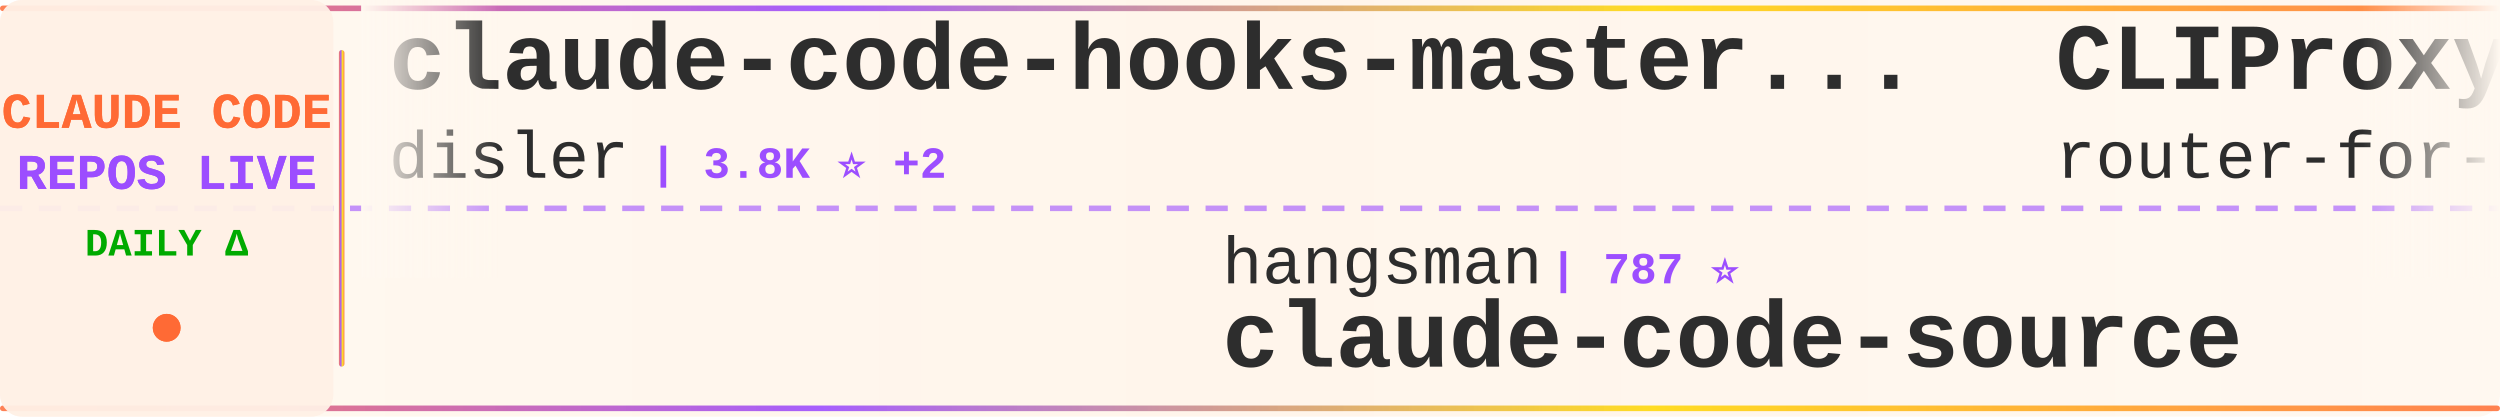
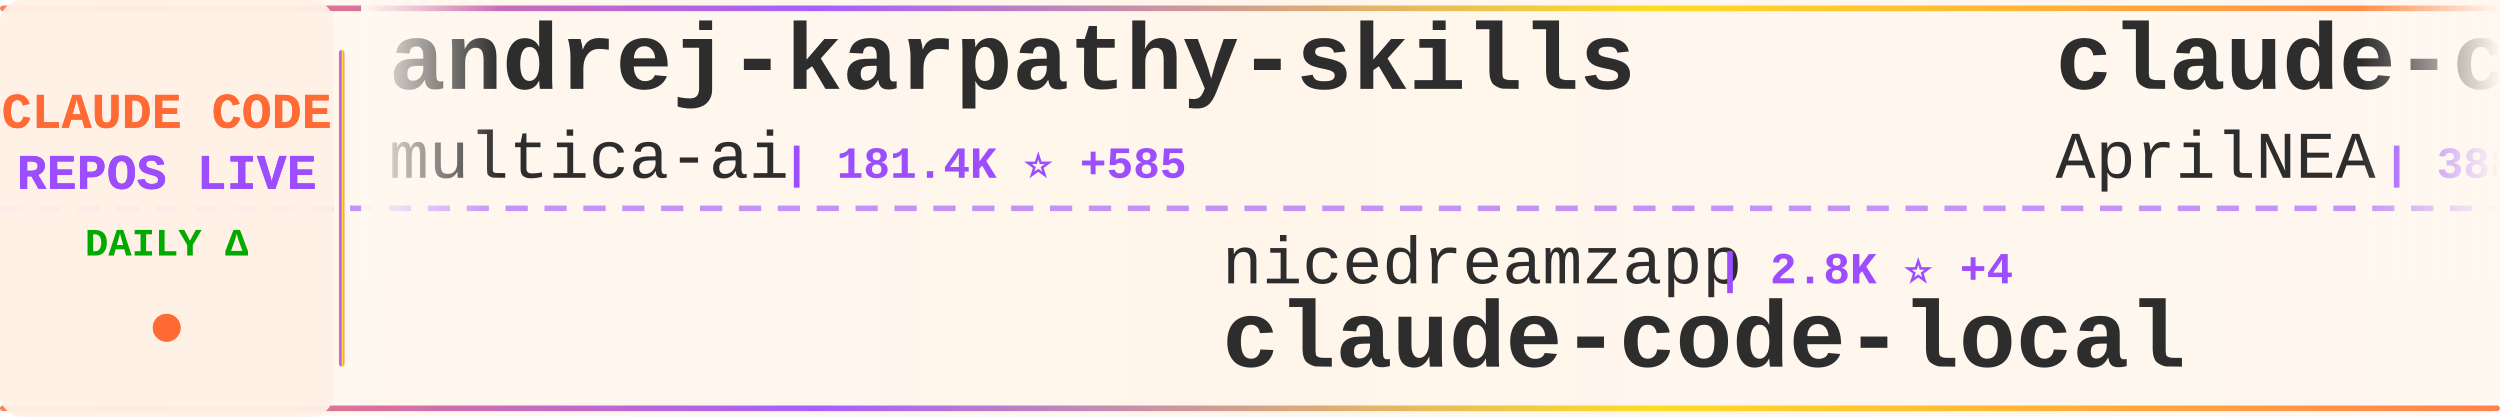
<svg xmlns="http://www.w3.org/2000/svg" width="900" height="150">
  <defs>
    <linearGradient id="tickerBg" x1="0%" y1="0%" x2="100%" y2="0%">
      <stop offset="0%" style="stop-color:#fff8f0;stop-opacity:0.98" />
      <stop offset="50%" style="stop-color:#fff5eb;stop-opacity:1" />
      <stop offset="100%" style="stop-color:#fff8f0;stop-opacity:0.98" />
    </linearGradient>
    <linearGradient id="borderGrad" x1="0%" y1="0%" x2="100%" y2="0%">
      <stop offset="0%" style="stop-color:#FF6B35;stop-opacity:0.85">
        <animate attributeName="stop-opacity" values="0.85;1;0.85" dur="2s" repeatCount="indefinite" />
      </stop>
      <stop offset="33%" style="stop-color:#9C4EFF;stop-opacity:0.9">
        <animate attributeName="stop-opacity" values="0.9;1;0.9" dur="2.2s" repeatCount="indefinite" />
      </stop>
      <stop offset="66%" style="stop-color:#FFD700;stop-opacity:0.85">
        <animate attributeName="stop-opacity" values="0.85;1;0.85" dur="1.8s" repeatCount="indefinite" />
      </stop>
      <stop offset="100%" style="stop-color:#FF6B35;stop-opacity:0.85">
        <animate attributeName="stop-opacity" values="0.85;1;0.85" dur="2s" repeatCount="indefinite" />
      </stop>
    </linearGradient>
    <filter id="textGlow">
      <feGaussianBlur stdDeviation="0.15" result="coloredBlur" />
      <feMerge>
        <feMergeNode in="coloredBlur" />
        <feMergeNode in="SourceGraphic" />
      </feMerge>
    </filter>
    <filter id="metricGlow">
      <feGaussianBlur stdDeviation="0.2" result="coloredBlur" />
      <feMerge>
        <feMergeNode in="coloredBlur" />
        <feMergeNode in="SourceGraphic" />
      </feMerge>
    </filter>
    <linearGradient id="leftFade" x1="0%" y1="0%" x2="100%" y2="0%">
      <stop offset="0%" style="stop-color:#fff8f0;stop-opacity:1" />
      <stop offset="100%" style="stop-color:#fff8f0;stop-opacity:0" />
    </linearGradient>
    <linearGradient id="rightFade" x1="0%" y1="0%" x2="100%" y2="0%">
      <stop offset="0%" style="stop-color:#fff8f0;stop-opacity:0" />
      <stop offset="100%" style="stop-color:#fff8f0;stop-opacity:1" />
    </linearGradient>
  </defs>
  <rect width="900" height="150" fill="url(#tickerBg)" rx="8" />
  <rect x="0" y="2" width="900" height="2" fill="url(#borderGrad)" rx="1" />
  <rect x="0" y="146" width="900" height="2" fill="url(#borderGrad)" rx="1" />
  <line x1="0" y1="75" x2="900" y2="75" stroke="#9C4EFF" stroke-width="2" stroke-dasharray="8 6" opacity="0.6" />
  <rect x="0" y="0" width="120" height="150" fill="#fff0e6" opacity="0.95" rx="8" />
  <text x="60" y="46" font-family="'Courier New', monospace" font-size="18" font-weight="bold" fill="#FF6B35" text-anchor="middle" filter="url(#textGlow)">
    CLAUDE CODE
  </text>
  <text x="60" y="68" font-family="'Courier New', monospace" font-size="18" font-weight="bold" fill="#9C4EFF" text-anchor="middle" filter="url(#textGlow)">
    REPOS LIVE
  </text>
  <text x="60" y="92" font-family="'Courier New', monospace" font-size="14" font-weight="bold" fill="#00aa00" text-anchor="middle">
    DAILY Δ
  </text>
  <circle cx="60" cy="118" r="5" fill="#FF6B35" filter="url(#metricGlow)">
    <animate attributeName="r" values="4;6;4" dur="1.5s" repeatCount="indefinite" />
    <animate attributeName="opacity" values="0.6;1;0.6" dur="1.5s" repeatCount="indefinite" />
  </circle>
  <rect x="122" y="18" width="2" height="114" fill="url(#borderGrad)" rx="1" />
  <clipPath id="tickerClip">
    <rect x="130" y="0" width="770" height="150" />
  </clipPath>
  <g clip-path="url(#tickerClip)">
    <g id="tickerItems">
      <animateTransform attributeName="transform" attributeType="XML" type="translate" from="0 0" to="-3000 0" dur="54s" repeatCount="indefinite" />
      <g transform="translate(0, 0)">
-         <text x="140" y="32" font-family="'Courier New', monospace" font-size="34" font-weight="bold" fill="#2d2d2d">claude-code-hooks-master...</text>
-         <text x="140" y="64" font-family="'Courier New', monospace" font-size="24" font-weight="normal" fill="#2d2d2d" opacity="1.0">disler</text>
-         <text x="234" y="64" font-family="'Courier New', monospace" font-size="16" font-weight="bold" fill="#9C4EFF"> | 3.8K ⭐ +2</text>
+         <text x="140" y="32" font-family="'Courier New', monospace" font-size="34" font-weight="bold" fill="#2d2d2d">andrej-karpathy-skills</text>
+         <text x="140" y="64" font-family="'Courier New', monospace" font-size="24" font-weight="normal" fill="#2d2d2d" opacity="1.0">multica-ai</text>
+         <text x="282" y="64" font-family="'Courier New', monospace" font-size="16" font-weight="bold" fill="#9C4EFF"> | 181.4K ⭐ +585</text>
      </g>
      <g transform="translate(300, 0)">
-         <text x="140" y="102" font-family="'Courier New', monospace" font-size="24" font-weight="normal" fill="#2d2d2d" opacity="1.0">hangsman</text>
-         <text x="258" y="102" font-family="'Courier New', monospace" font-size="16" font-weight="bold" fill="#9C4EFF"> | 787 ⭐</text>
-         <text x="140" y="132" font-family="'Courier New', monospace" font-size="34" font-weight="bold" fill="#2d2d2d">claude-code-source</text>
+         <text x="140" y="102" font-family="'Courier New', monospace" font-size="24" font-weight="normal" fill="#2d2d2d" opacity="1.0">nicedreamzapp</text>
+         <text x="318" y="102" font-family="'Courier New', monospace" font-size="16" font-weight="bold" fill="#9C4EFF"> | 2.8K ⭐ +4</text>
+         <text x="140" y="132" font-family="'Courier New', monospace" font-size="34" font-weight="bold" fill="#2d2d2d">claude-code-local</text>
      </g>
      <g transform="translate(600, 0)">
-         <text x="140" y="32" font-family="'Courier New', monospace" font-size="34" font-weight="bold" fill="#2d2d2d">CLIProxyAPI</text>
-         <text x="140" y="64" font-family="'Courier New', monospace" font-size="24" font-weight="normal" fill="#2d2d2d" opacity="1.0">router-for-me</text>
-         <text x="318" y="64" font-family="'Courier New', monospace" font-size="16" font-weight="bold" fill="#9C4EFF"> | 38.3K ⭐ +111</text>
+         <text x="140" y="32" font-family="'Courier New', monospace" font-size="34" font-weight="bold" fill="#2d2d2d">claude-code-source</text>
+         <text x="140" y="64" font-family="'Courier New', monospace" font-size="24" font-weight="normal" fill="#2d2d2d" opacity="1.0">AprilNEA</text>
+         <text x="258" y="64" font-family="'Courier New', monospace" font-size="16" font-weight="bold" fill="#9C4EFF"> | 388 ⭐</text>
      </g>
      <g transform="translate(900, 0)">
-         <text x="140" y="102" font-family="'Courier New', monospace" font-size="24" font-weight="normal" fill="#2d2d2d" opacity="1.0">anthropics</text>
-         <text x="282" y="102" font-family="'Courier New', monospace" font-size="16" font-weight="bold" fill="#9C4EFF"> | 8.1K ⭐ +12</text>
-         <text x="140" y="132" font-family="'Courier New', monospace" font-size="34" font-weight="bold" fill="#2d2d2d">claude-code-action</text>
+         <text x="140" y="102" font-family="'Courier New', monospace" font-size="24" font-weight="normal" fill="#2d2d2d" opacity="1.0">OrcaWhisper</text>
+         <text x="294" y="102" font-family="'Courier New', monospace" font-size="16" font-weight="bold" fill="#9C4EFF"> | 79 ⭐</text>
+         <text x="140" y="132" font-family="'Courier New', monospace" font-size="34" font-weight="bold" fill="#2d2d2d">Claude-Code</text>
      </g>
      <g transform="translate(1200, 0)">
-         <text x="140" y="32" font-family="'Courier New', monospace" font-size="34" font-weight="bold" fill="#2d2d2d">Claude-Code-Workflow</text>
-         <text x="140" y="64" font-family="'Courier New', monospace" font-size="24" font-weight="normal" fill="#2d2d2d" opacity="1.0">catlog22</text>
-         <text x="258" y="64" font-family="'Courier New', monospace" font-size="16" font-weight="bold" fill="#9C4EFF"> | 2.1K ⭐ +1</text>
+         <text x="140" y="32" font-family="'Courier New', monospace" font-size="34" font-weight="bold" fill="#2d2d2d">claude-code-system-promp...</text>
+         <text x="140" y="64" font-family="'Courier New', monospace" font-size="24" font-weight="normal" fill="#2d2d2d" opacity="1.0">Piebald-AI</text>
+         <text x="282" y="64" font-family="'Courier New', monospace" font-size="16" font-weight="bold" fill="#9C4EFF"> | 11.3K ⭐ +30</text>
      </g>
      <g transform="translate(1500, 0)">
-         <text x="140" y="102" font-family="'Courier New', monospace" font-size="24" font-weight="normal" fill="#2d2d2d" opacity="1.0">kodu-ai</text>
-         <text x="246" y="102" font-family="'Courier New', monospace" font-size="16" font-weight="bold" fill="#9C4EFF"> | 5.3K ⭐</text>
-         <text x="140" y="132" font-family="'Courier New', monospace" font-size="34" font-weight="bold" fill="#2d2d2d">claude-coder</text>
+         <text x="140" y="102" font-family="'Courier New', monospace" font-size="24" font-weight="normal" fill="#2d2d2d" opacity="1.0">davila7</text>
+         <text x="246" y="102" font-family="'Courier New', monospace" font-size="16" font-weight="bold" fill="#9C4EFF"> | 28.3K ⭐ +23</text>
+         <text x="140" y="132" font-family="'Courier New', monospace" font-size="34" font-weight="bold" fill="#2d2d2d">claude-code-templates</text>
      </g>
      <g transform="translate(1800, 0)">
-         <text x="140" y="32" font-family="'Courier New', monospace" font-size="34" font-weight="bold" fill="#2d2d2d">Claude-Code-Source-Study</text>
-         <text x="140" y="64" font-family="'Courier New', monospace" font-size="24" font-weight="normal" fill="#2d2d2d" opacity="1.0">luyao618</text>
-         <text x="258" y="64" font-family="'Courier New', monospace" font-size="16" font-weight="bold" fill="#9C4EFF"> | 1.6K ⭐ +6</text>
+         <text x="140" y="32" font-family="'Courier New', monospace" font-size="34" font-weight="bold" fill="#2d2d2d">claude-code-showcase</text>
+         <text x="140" y="64" font-family="'Courier New', monospace" font-size="24" font-weight="normal" fill="#2d2d2d" opacity="1.0">ChrisWiles</text>
+         <text x="282" y="64" font-family="'Courier New', monospace" font-size="16" font-weight="bold" fill="#9C4EFF"> | 6.0K ⭐ +3</text>
      </g>
      <g transform="translate(2100, 0)">
-         <text x="140" y="102" font-family="'Courier New', monospace" font-size="24" font-weight="normal" fill="#2d2d2d" opacity="1.0">affaan-m</text>
-         <text x="258" y="102" font-family="'Courier New', monospace" font-size="16" font-weight="bold" fill="#9C4EFF"> | 220.9K ⭐ +758</text>
-         <text x="140" y="132" font-family="'Courier New', monospace" font-size="34" font-weight="bold" fill="#2d2d2d">ECC</text>
+         <text x="140" y="102" font-family="'Courier New', monospace" font-size="24" font-weight="normal" fill="#2d2d2d" opacity="1.0">Yuyz0112</text>
+         <text x="258" y="102" font-family="'Courier New', monospace" font-size="16" font-weight="bold" fill="#9C4EFF"> | 2.4K ⭐ +1</text>
+         <text x="140" y="132" font-family="'Courier New', monospace" font-size="34" font-weight="bold" fill="#2d2d2d">claude-code-reverse</text>
      </g>
      <g transform="translate(2400, 0)">
-         <text x="140" y="32" font-family="'Courier New', monospace" font-size="34" font-weight="bold" fill="#2d2d2d">ralph-claude-code</text>
-         <text x="140" y="64" font-family="'Courier New', monospace" font-size="24" font-weight="normal" fill="#2d2d2d" opacity="1.0">frankbria</text>
-         <text x="270" y="64" font-family="'Courier New', monospace" font-size="16" font-weight="bold" fill="#9C4EFF"> | 9.5K ⭐ +10</text>
+         <text x="140" y="32" font-family="'Courier New', monospace" font-size="34" font-weight="bold" fill="#2d2d2d">claude-code-sourcemap</text>
+         <text x="140" y="64" font-family="'Courier New', monospace" font-size="24" font-weight="normal" fill="#2d2d2d" opacity="1.0">ChinaSiro</text>
+         <text x="270" y="64" font-family="'Courier New', monospace" font-size="16" font-weight="bold" fill="#9C4EFF"> | 9.4K ⭐ +3</text>
      </g>
      <g transform="translate(2700, 0)">
-         <text x="140" y="102" font-family="'Courier New', monospace" font-size="24" font-weight="normal" fill="#2d2d2d" opacity="1.0">musistudio</text>
-         <text x="282" y="102" font-family="'Courier New', monospace" font-size="16" font-weight="bold" fill="#9C4EFF"> | 35.3K ⭐ +36</text>
-         <text x="140" y="132" font-family="'Courier New', monospace" font-size="34" font-weight="bold" fill="#2d2d2d">claude-code-router</text>
+         <text x="140" y="102" font-family="'Courier New', monospace" font-size="24" font-weight="normal" fill="#2d2d2d" opacity="1.0">ykdojo</text>
+         <text x="234" y="102" font-family="'Courier New', monospace" font-size="16" font-weight="bold" fill="#9C4EFF"> | 8.9K ⭐ +13</text>
+         <text x="140" y="132" font-family="'Courier New', monospace" font-size="34" font-weight="bold" fill="#2d2d2d">claude-code-tips</text>
      </g>
      <g transform="translate(3000, 0)">
-         <text x="140" y="32" font-family="'Courier New', monospace" font-size="34" font-weight="bold" fill="#2d2d2d">claude-code-hooks-master...</text>
-         <text x="140" y="64" font-family="'Courier New', monospace" font-size="24" font-weight="normal" fill="#2d2d2d" opacity="1.0">disler</text>
-         <text x="234" y="64" font-family="'Courier New', monospace" font-size="16" font-weight="bold" fill="#9C4EFF"> | 3.8K ⭐ +2</text>
+         <text x="140" y="32" font-family="'Courier New', monospace" font-size="34" font-weight="bold" fill="#2d2d2d">andrej-karpathy-skills</text>
+         <text x="140" y="64" font-family="'Courier New', monospace" font-size="24" font-weight="normal" fill="#2d2d2d" opacity="1.0">multica-ai</text>
+         <text x="282" y="64" font-family="'Courier New', monospace" font-size="16" font-weight="bold" fill="#9C4EFF"> | 181.4K ⭐ +585</text>
      </g>
      <g transform="translate(3300, 0)">
-         <text x="140" y="102" font-family="'Courier New', monospace" font-size="24" font-weight="normal" fill="#2d2d2d" opacity="1.0">hangsman</text>
-         <text x="258" y="102" font-family="'Courier New', monospace" font-size="16" font-weight="bold" fill="#9C4EFF"> | 787 ⭐</text>
-         <text x="140" y="132" font-family="'Courier New', monospace" font-size="34" font-weight="bold" fill="#2d2d2d">claude-code-source</text>
+         <text x="140" y="102" font-family="'Courier New', monospace" font-size="24" font-weight="normal" fill="#2d2d2d" opacity="1.0">nicedreamzapp</text>
+         <text x="318" y="102" font-family="'Courier New', monospace" font-size="16" font-weight="bold" fill="#9C4EFF"> | 2.8K ⭐ +4</text>
+         <text x="140" y="132" font-family="'Courier New', monospace" font-size="34" font-weight="bold" fill="#2d2d2d">claude-code-local</text>
      </g>
      <g transform="translate(3600, 0)">
-         <text x="140" y="32" font-family="'Courier New', monospace" font-size="34" font-weight="bold" fill="#2d2d2d">CLIProxyAPI</text>
-         <text x="140" y="64" font-family="'Courier New', monospace" font-size="24" font-weight="normal" fill="#2d2d2d" opacity="1.0">router-for-me</text>
-         <text x="318" y="64" font-family="'Courier New', monospace" font-size="16" font-weight="bold" fill="#9C4EFF"> | 38.3K ⭐ +111</text>
+         <text x="140" y="32" font-family="'Courier New', monospace" font-size="34" font-weight="bold" fill="#2d2d2d">claude-code-source</text>
+         <text x="140" y="64" font-family="'Courier New', monospace" font-size="24" font-weight="normal" fill="#2d2d2d" opacity="1.0">AprilNEA</text>
+         <text x="258" y="64" font-family="'Courier New', monospace" font-size="16" font-weight="bold" fill="#9C4EFF"> | 388 ⭐</text>
      </g>
      <g transform="translate(3900, 0)">
-         <text x="140" y="102" font-family="'Courier New', monospace" font-size="24" font-weight="normal" fill="#2d2d2d" opacity="1.0">anthropics</text>
-         <text x="282" y="102" font-family="'Courier New', monospace" font-size="16" font-weight="bold" fill="#9C4EFF"> | 8.1K ⭐ +12</text>
-         <text x="140" y="132" font-family="'Courier New', monospace" font-size="34" font-weight="bold" fill="#2d2d2d">claude-code-action</text>
+         <text x="140" y="102" font-family="'Courier New', monospace" font-size="24" font-weight="normal" fill="#2d2d2d" opacity="1.0">OrcaWhisper</text>
+         <text x="294" y="102" font-family="'Courier New', monospace" font-size="16" font-weight="bold" fill="#9C4EFF"> | 79 ⭐</text>
+         <text x="140" y="132" font-family="'Courier New', monospace" font-size="34" font-weight="bold" fill="#2d2d2d">Claude-Code</text>
      </g>
    </g>
  </g>
  <rect x="130" y="0" width="50" height="100" fill="url(#leftFade)" />
  <rect x="850" y="0" width="50" height="100" fill="url(#rightFade)" />
</svg>
